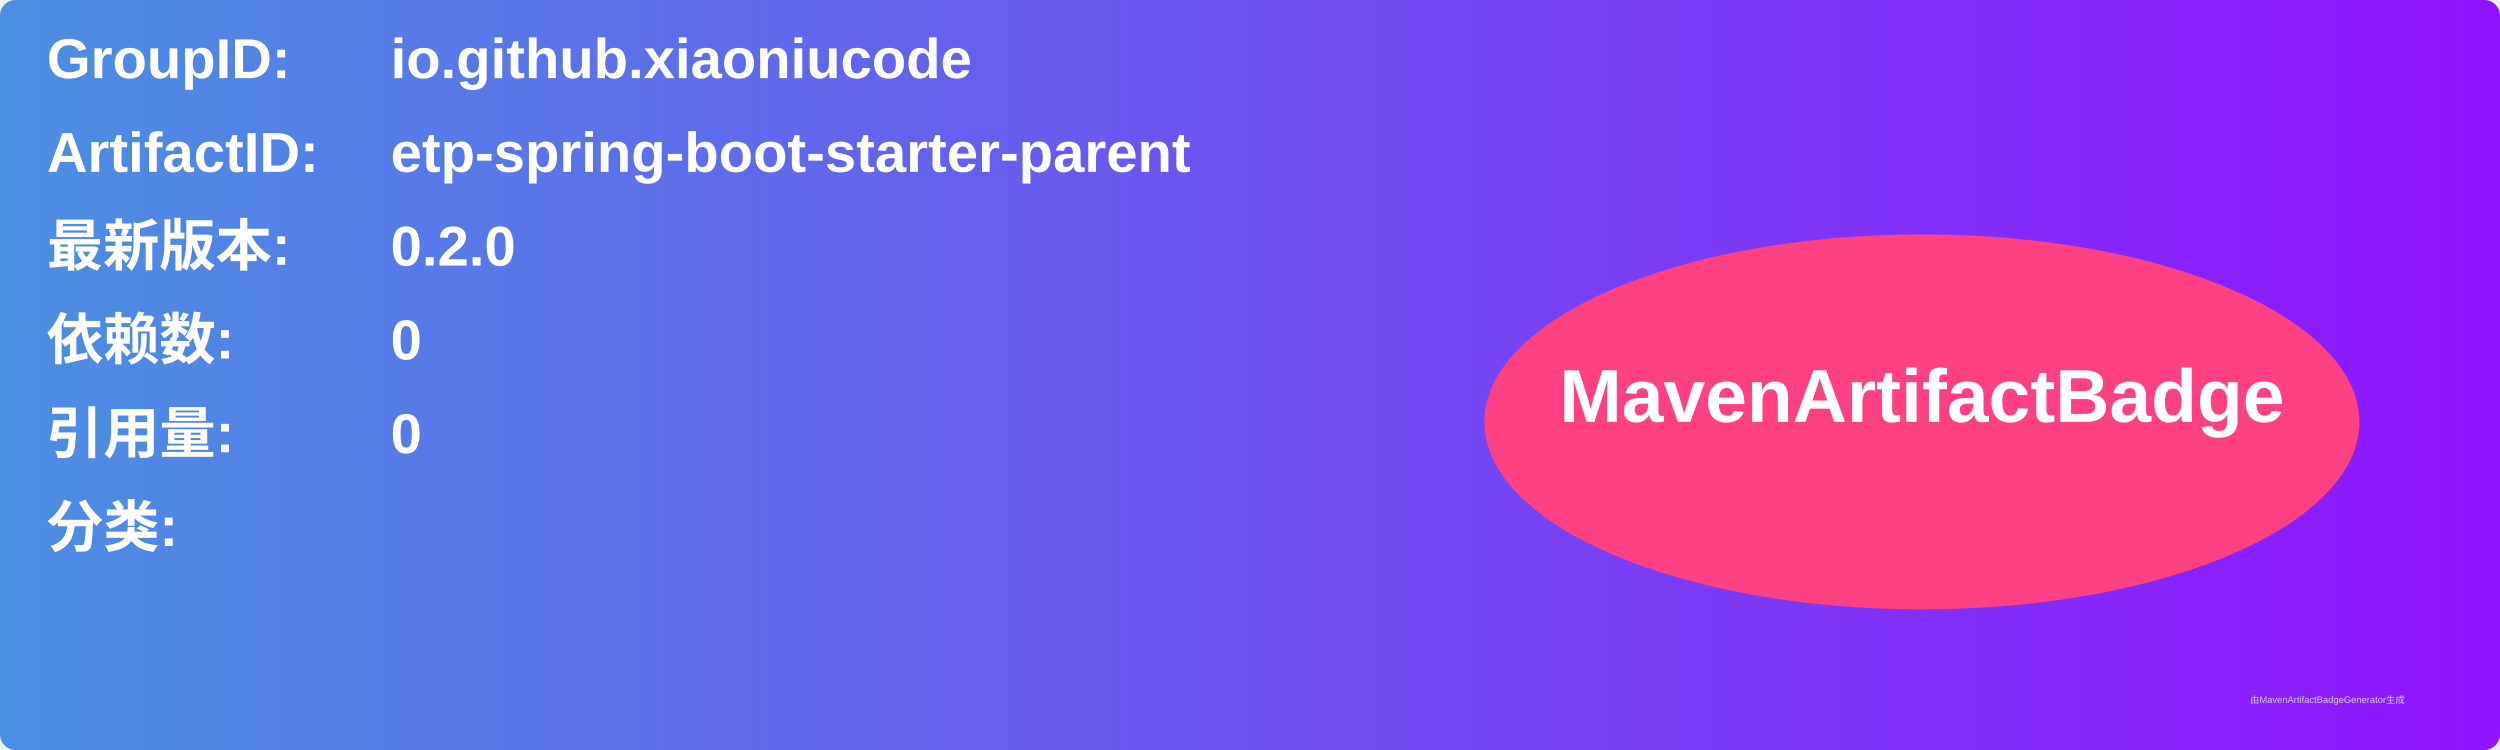
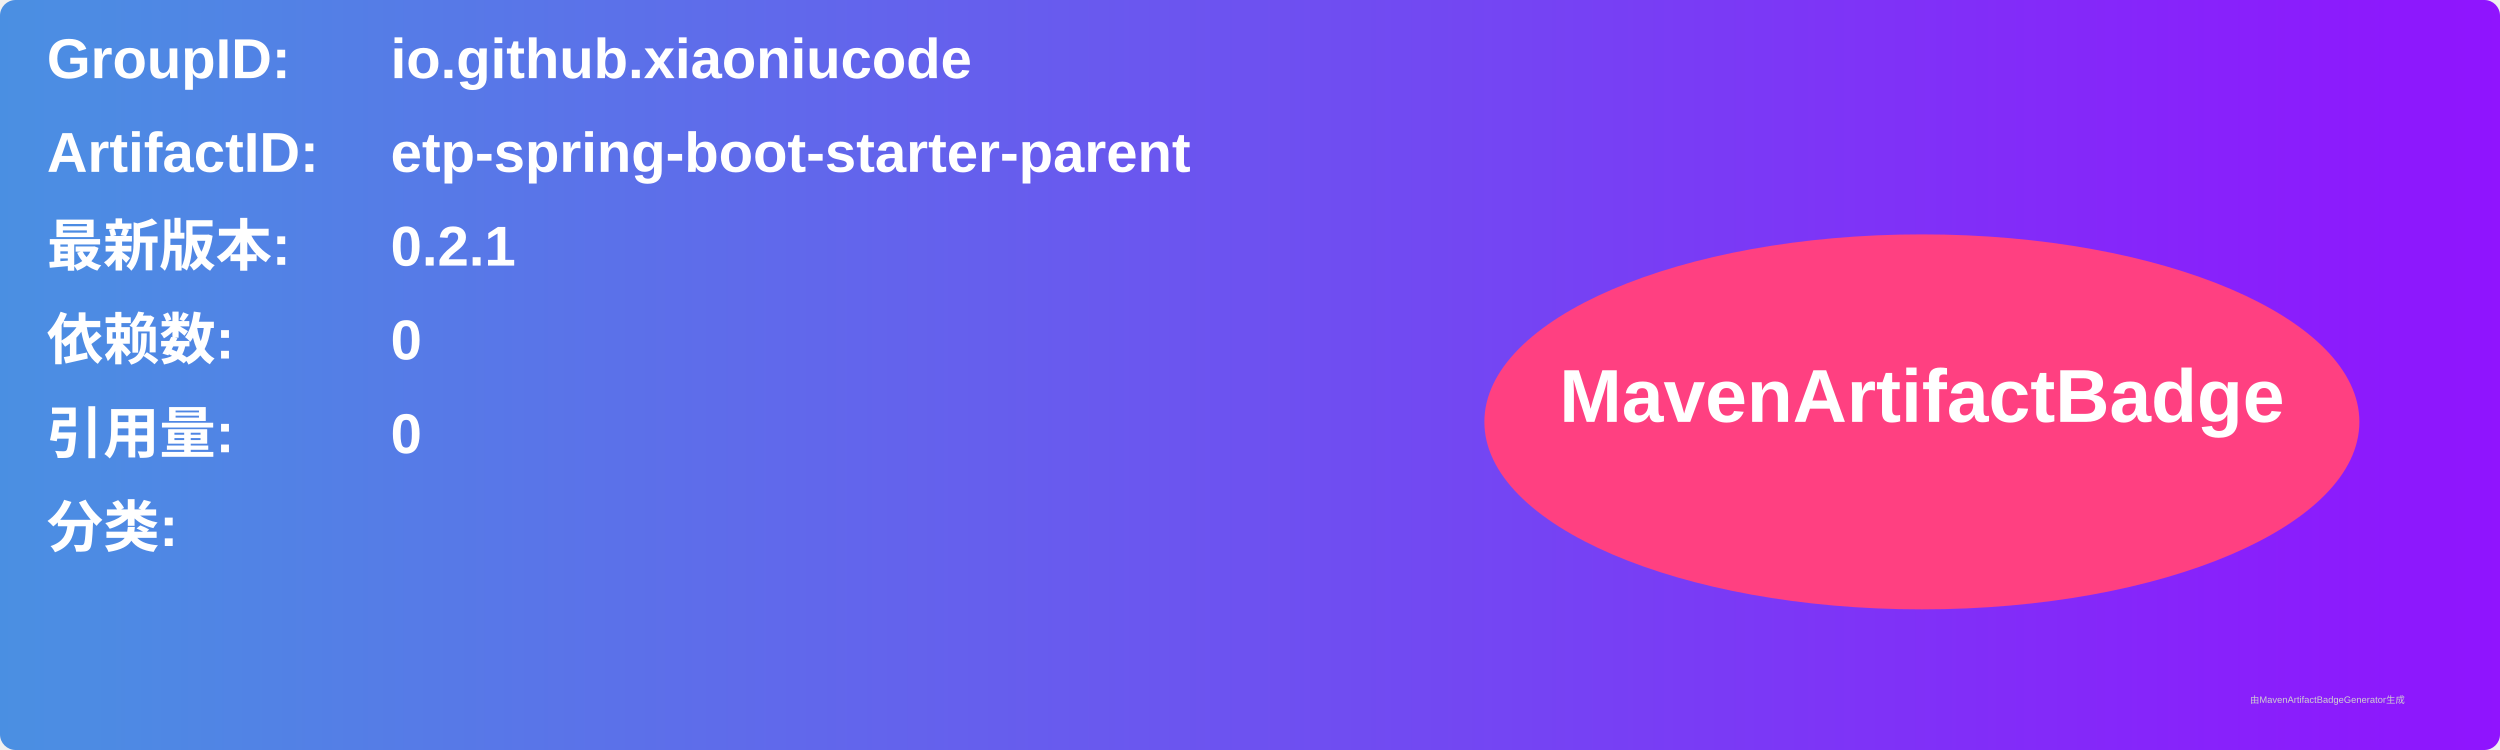
<svg xmlns="http://www.w3.org/2000/svg" width="800" height="240" viewBox="0 0 800 240">
  <linearGradient id="grad" x1="0%" y1="0%" x2="100%" y2="0%">
    <stop offset="0%" stop-color="#4a90e2" />
    <stop offset="100%" stop-color="#9013fe" />
  </linearGradient>
  <rect width="100%" height="100%" rx="5" ry="5" fill="url(#grad)" />
  <g transform="translate(15, 15)">
    <text x="0" y="10" font-family="Arial" font-size="18" fill="white" font-weight="bold" width="260">GroupID:</text>
    <text x="110" y="10" font-family="Arial" font-size="18" fill="white" font-weight="bold" width="460">io.github.xiaoniucode</text>
    <text x="0" y="40" font-family="Arial" font-size="18" fill="white" font-weight="bold" width="260">ArtifactID:</text>
    <text x="110" y="40" font-family="Arial" font-size="18" fill="white" font-weight="bold" width="460">etp-spring-boot-starter-parent</text>
    <text x="0" y="70" font-family="Arial" font-size="18" fill="white" font-weight="bold">最新版本:</text>
    <text x="110" y="70" font-family="Arial" font-size="18" fill="white" font-weight="bold">
-       <tspan font-weight="bold">0.2.0</tspan>
+       <tspan font-weight="bold">0.2.1</tspan>
    </text>
    <text x="0" y="100" font-family="Arial" font-size="18" fill="white" font-weight="bold">依赖数: </text>
    <text x="110" y="100" font-family="Arial" font-size="18" fill="white">
      <tspan font-weight="bold">0</tspan>
    </text>
    <text x="0" y="130" font-family="Arial" font-size="18" fill="white" font-weight="bold">引用量: </text>
    <text x="110" y="130" font-family="Arial" font-size="18" fill="white">
      <tspan font-weight="bold">0</tspan>
    </text>
    <text x="0" y="160" font-family="Arial" font-size="18" fill="white" font-weight="bold">分类:</text>
    <text x="10" y="190" font-family="Arial" font-size="10" fill="white">
      <tspan font-weight="bold" />
    </text>
    <ellipse cx="600" cy="120" rx="140" ry="60" fill="#ff4081" />
    <text x="600" y="120" text-anchor="middle" font-family="Arial" font-size="24" fill="white" font-weight="bold">MavenArtifactBadge</text>
  </g>
  <text x="720" y="225" font-family="Arial" font-size="3" fill="#d0d0d0">由MavenArtifactBadgeGenerator生成</text>
</svg>
